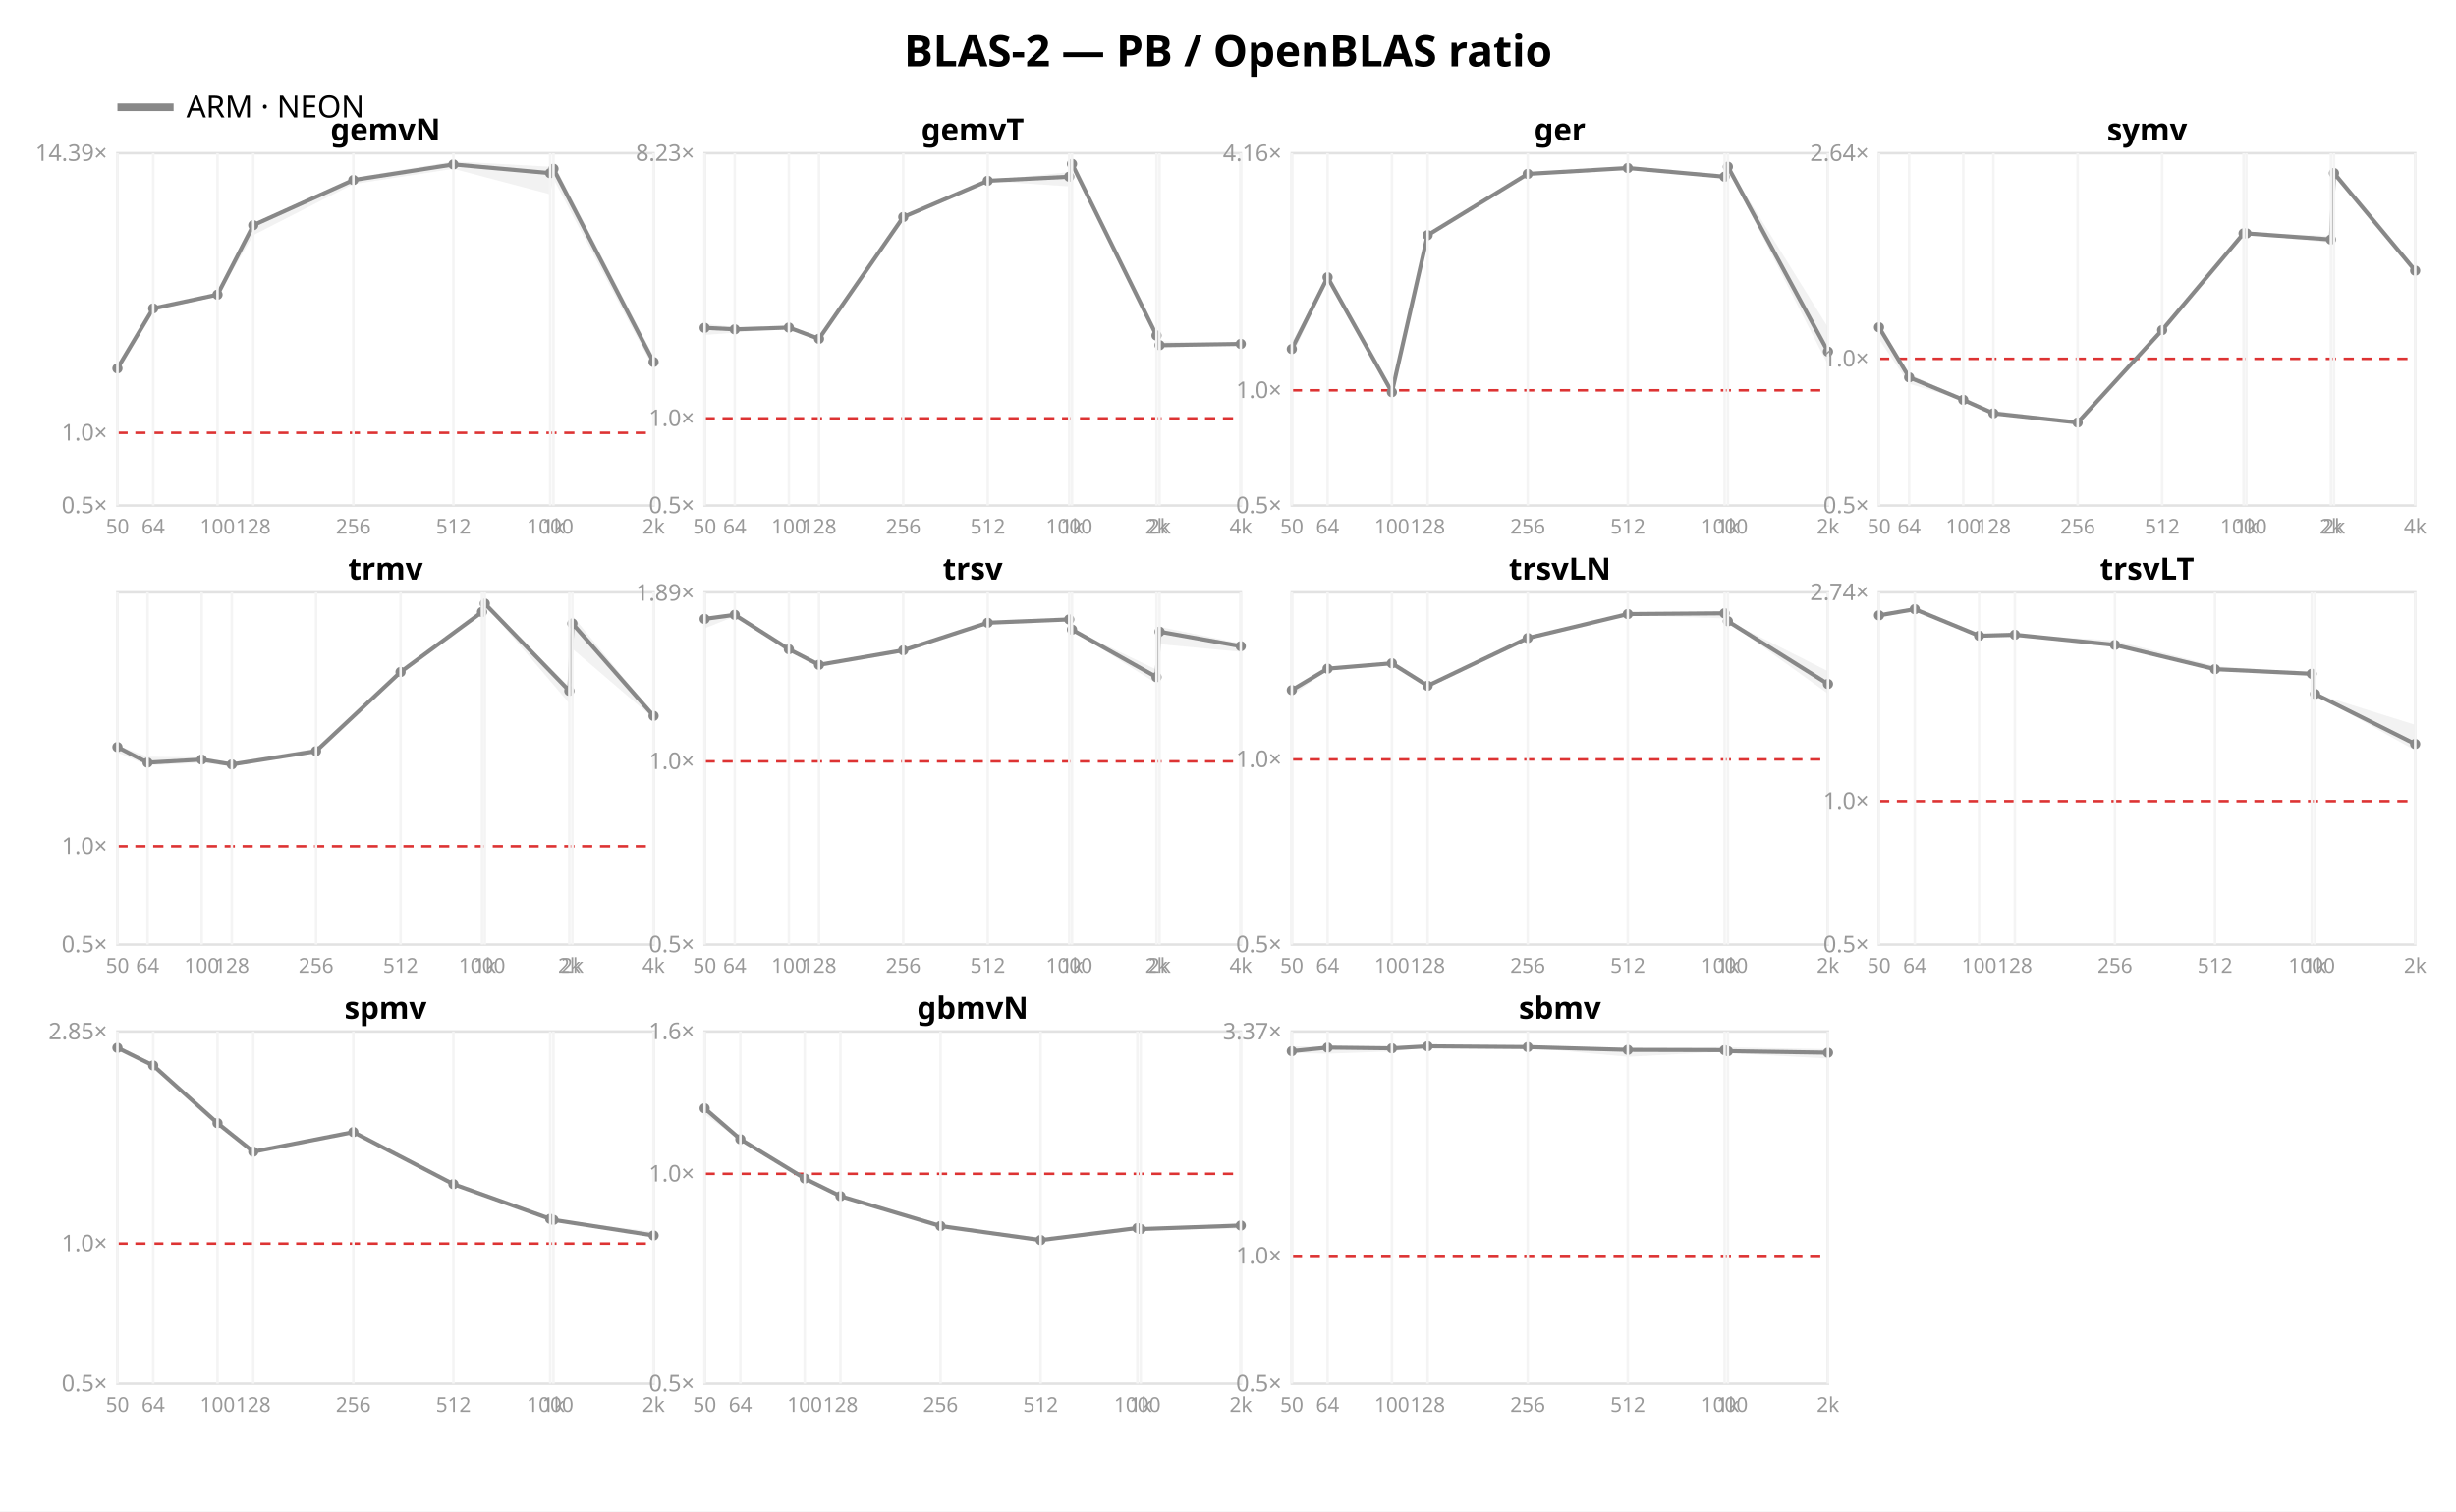
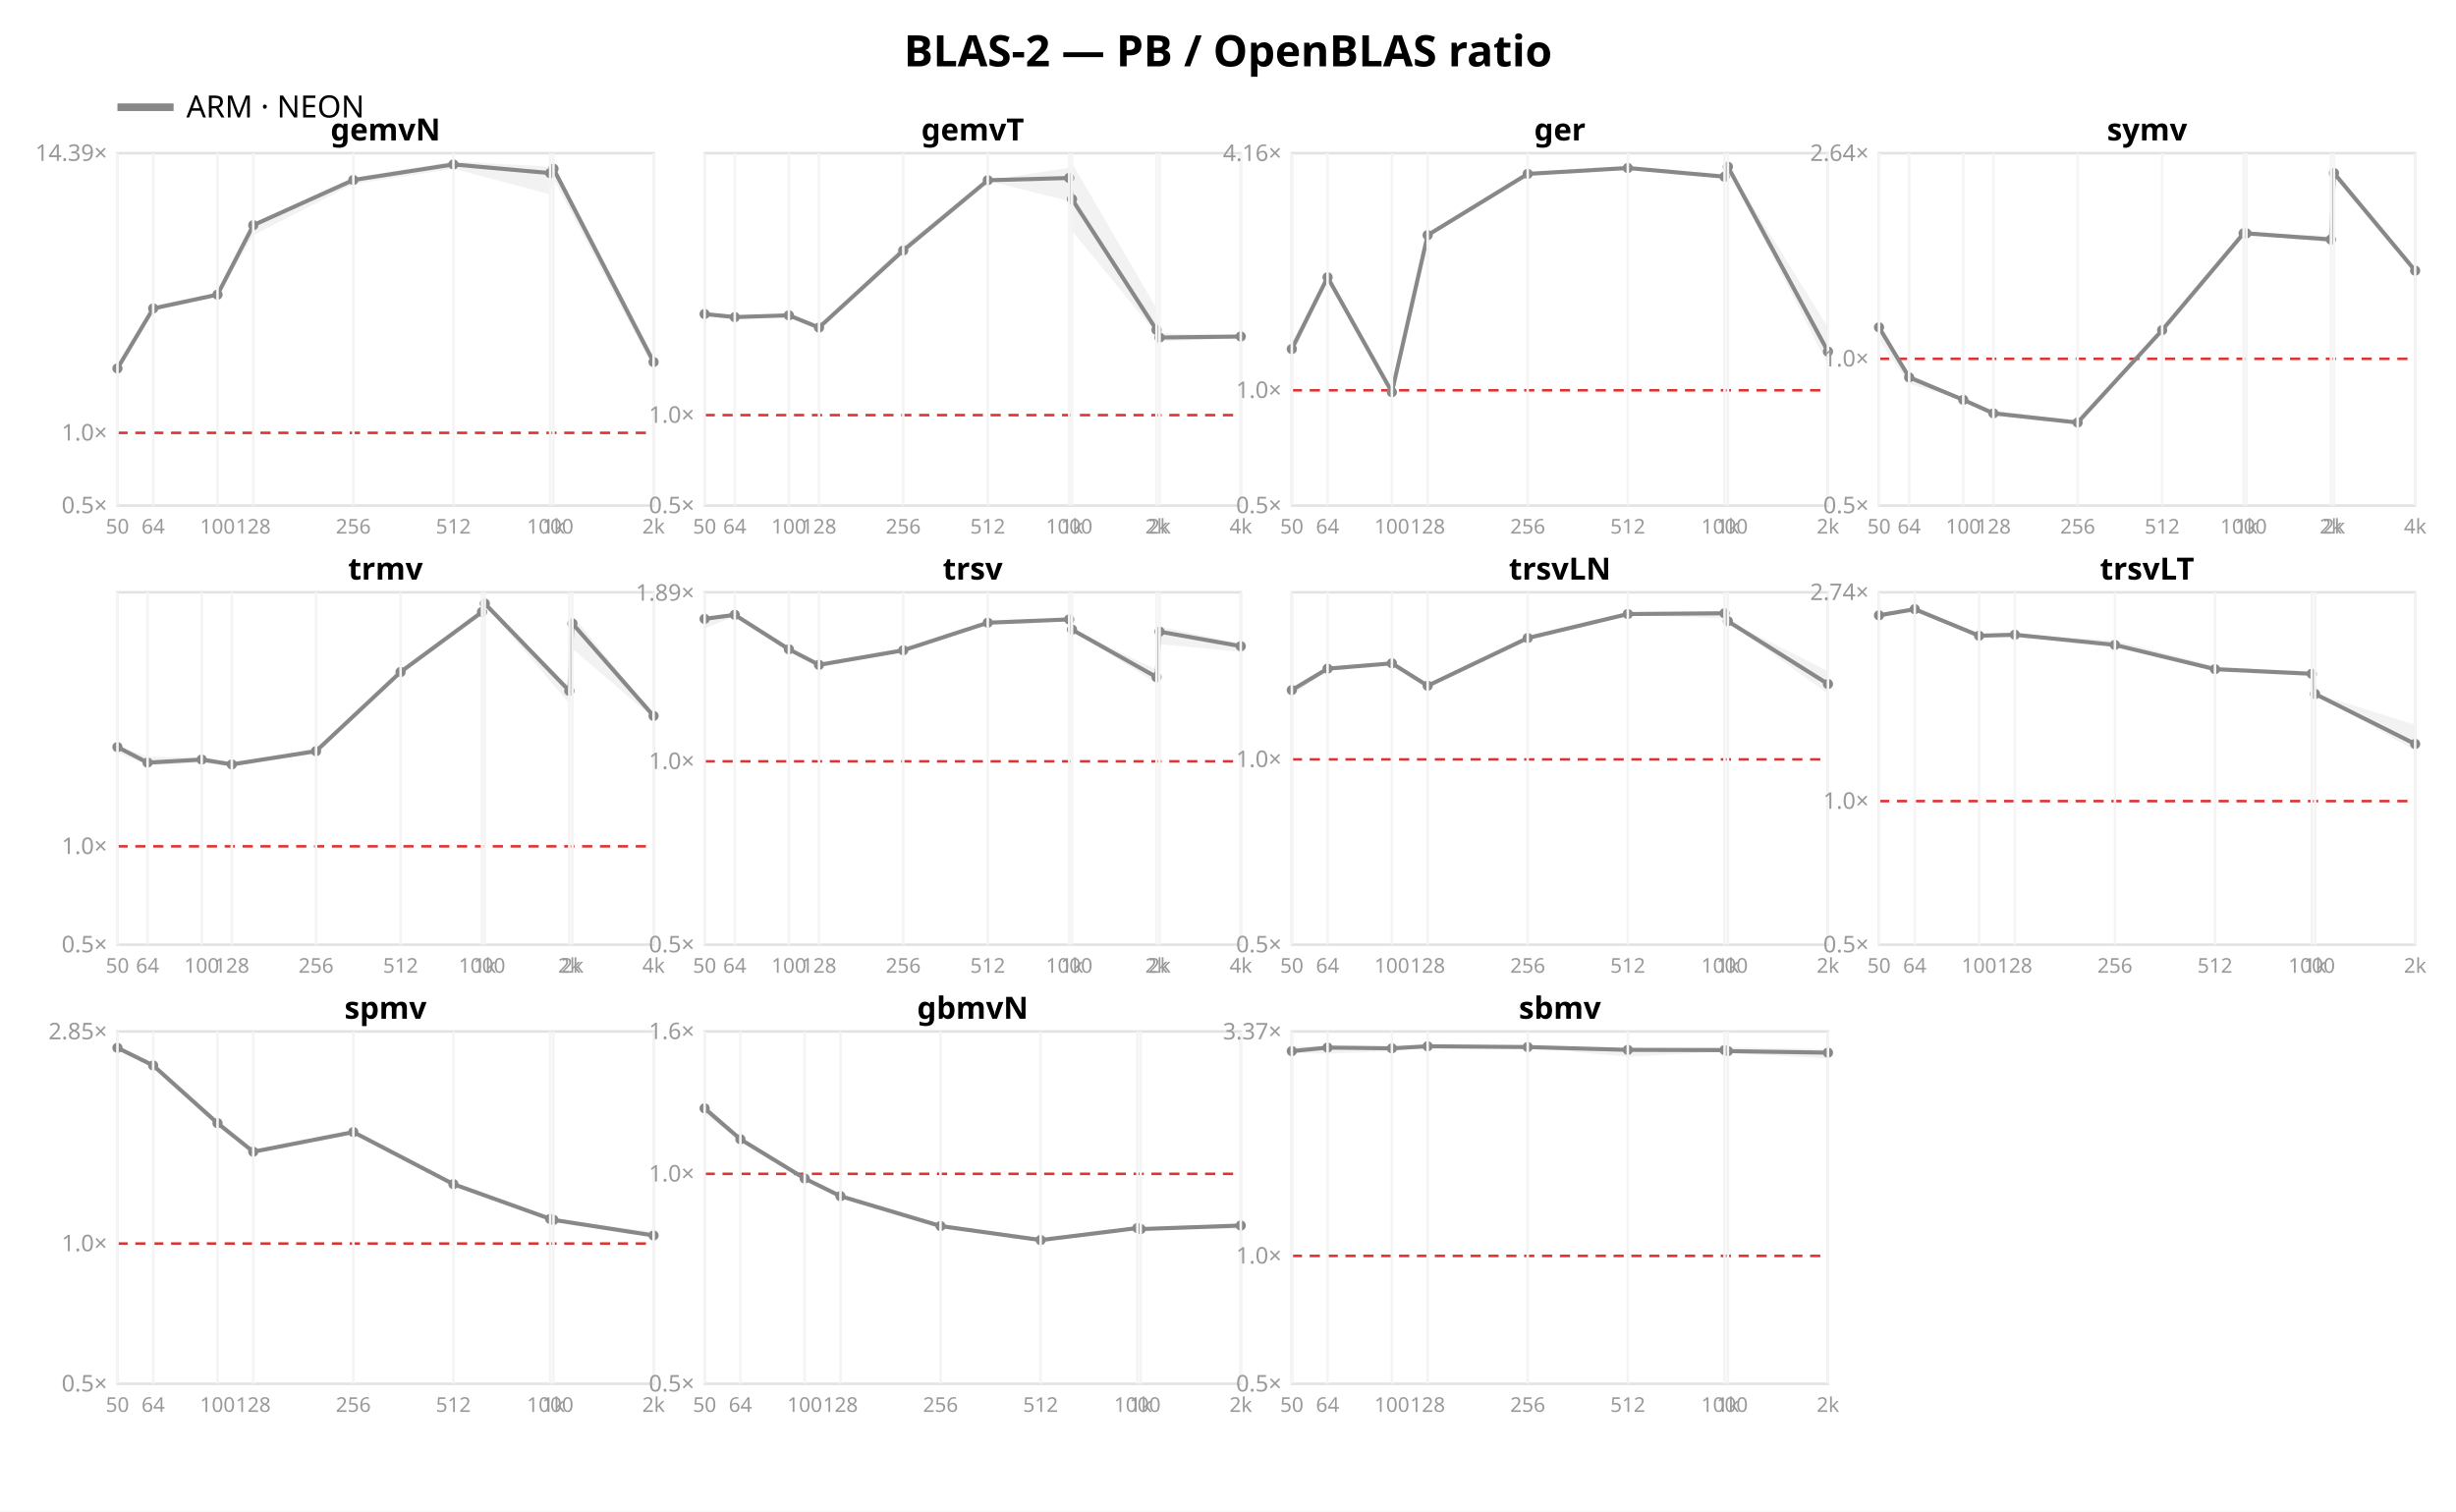
<svg xmlns="http://www.w3.org/2000/svg" width="962" height="592" font-family="sans-serif">
  <rect width="962" height="592" fill="white" />
  <text x="481.0" y="26" text-anchor="middle" font-size="17" font-weight="bold">BLAS-2 — PB / OpenBLAS ratio</text>
  <line x1="46" y1="42" x2="68" y2="42" stroke="#888888" stroke-width="3" />
  <text x="73" y="46" font-size="12">ARM · NEON</text>
  <rect x="46" y="60" width="210" height="138" fill="none" stroke="#e2e2e2" />
  <line x1="46" y1="169.53" x2="256" y2="169.53" stroke="#d33" stroke-dasharray="4 3" />
  <text x="42" y="201.0" text-anchor="end" font-size="9" fill="#999">0.5×</text>
  <text x="42" y="172.53" text-anchor="end" font-size="9" fill="#999">1.0×</text>
  <text x="42" y="63.007" text-anchor="end" font-size="9" fill="#999">14.39×</text>
  <polygon points="46.0,143.5 60.0,120.2 85.2,114.9 99.2,87.5 138.4,69.6 177.6,63.2 215.5,65.3 216.8,64.0 256.0,139.6 256.0,144.3 216.8,70.1 215.5,76.1 177.6,66.1 138.4,72.1 99.2,92.1 85.2,116.0 60.0,121.9 46.0,145.3" fill="#888888" opacity="0.11" />
  <polyline points="46.0,144.3 60.0,120.8 85.2,115.4 99.2,88.2 138.4,70.5 177.6,64.4 215.5,67.8 216.8,66.1 256.0,141.8" fill="none" stroke="#888888" stroke-width="1.6" />
  <circle cx="46.0" cy="144.3" r="2" fill="#888888" />
  <circle cx="60.0" cy="120.8" r="2" fill="#888888" />
  <circle cx="85.2" cy="115.4" r="2" fill="#888888" />
  <circle cx="99.2" cy="88.2" r="2" fill="#888888" />
  <circle cx="138.4" cy="70.5" r="2" fill="#888888" />
  <circle cx="177.6" cy="64.4" r="2" fill="#888888" />
  <circle cx="215.5" cy="67.8" r="2" fill="#888888" />
  <circle cx="216.8" cy="66.1" r="2" fill="#888888" />
  <circle cx="256.0" cy="141.8" r="2" fill="#888888" />
  <text x="151.0" y="55" text-anchor="middle" font-size="12" font-weight="bold">gemvN</text>
  <line x1="46.0" y1="60" x2="46.0" y2="198" stroke="#f4f4f4" />
  <text x="46.0" y="209" text-anchor="middle" font-size="8" fill="#999">50</text>
  <line x1="60.0" y1="60" x2="60.0" y2="198" stroke="#f4f4f4" />
  <text x="60.0" y="209" text-anchor="middle" font-size="8" fill="#999">64</text>
  <line x1="85.2" y1="60" x2="85.2" y2="198" stroke="#f4f4f4" />
  <text x="85.2" y="209" text-anchor="middle" font-size="8" fill="#999">100</text>
  <line x1="99.2" y1="60" x2="99.2" y2="198" stroke="#f4f4f4" />
  <text x="99.2" y="209" text-anchor="middle" font-size="8" fill="#999">128</text>
  <line x1="138.4" y1="60" x2="138.4" y2="198" stroke="#f4f4f4" />
  <text x="138.4" y="209" text-anchor="middle" font-size="8" fill="#999">256</text>
  <line x1="177.6" y1="60" x2="177.6" y2="198" stroke="#f4f4f4" />
  <text x="177.6" y="209" text-anchor="middle" font-size="8" fill="#999">512</text>
  <line x1="215.5" y1="60" x2="215.5" y2="198" stroke="#f4f4f4" />
  <text x="215.5" y="209" text-anchor="middle" font-size="8" fill="#999">1000</text>
  <line x1="216.8" y1="60" x2="216.8" y2="198" stroke="#f4f4f4" />
  <text x="216.8" y="209" text-anchor="middle" font-size="8" fill="#999">1k</text>
  <line x1="256.0" y1="60" x2="256.0" y2="198" stroke="#f4f4f4" />
  <text x="256.0" y="209" text-anchor="middle" font-size="8" fill="#999">2k</text>
  <rect x="276" y="60" width="210" height="138" fill="none" stroke="#e2e2e2" />
-   <line x1="276" y1="163.852" x2="486" y2="163.852" stroke="#d33" stroke-dasharray="4 3" />
+   <line x1="276" y1="162.585" x2="486" y2="162.585" stroke="#d33" stroke-dasharray="4 3" />
  <text x="272" y="201.0" text-anchor="end" font-size="9" fill="#999">0.5×</text>
-   <text x="272" y="166.852" text-anchor="end" font-size="9" fill="#999">1.0×</text>
-   <text x="272" y="63.014" text-anchor="end" font-size="9" fill="#999">8.23×</text>
-   <polygon points="276.0,126.9 287.8,128.0 309.0,127.7 320.8,132.4 353.8,84.8 386.9,70.6 418.8,67.4 419.9,63.8 453.0,130.2 454.2,133.7 486.0,134.3 486.0,134.9 454.2,136.4 453.0,132.1 419.9,65.7 418.8,73.0 386.9,70.9 353.8,85.1 320.8,133.1 309.0,128.4 287.8,130.3 276.0,131.2" fill="#888888" opacity="0.11" />
-   <polyline points="276.0,128.4 287.8,129.0 309.0,128.3 320.8,132.7 353.8,85.0 386.9,70.8 418.8,69.2 419.9,64.2 453.0,131.4 454.2,135.2 486.0,134.7" fill="none" stroke="#888888" stroke-width="1.6" />
-   <circle cx="276.0" cy="128.4" r="2" fill="#888888" />
-   <circle cx="287.8" cy="129.0" r="2" fill="#888888" />
-   <circle cx="309.0" cy="128.3" r="2" fill="#888888" />
-   <circle cx="320.8" cy="132.7" r="2" fill="#888888" />
-   <circle cx="353.8" cy="85.0" r="2" fill="#888888" />
-   <circle cx="386.9" cy="70.8" r="2" fill="#888888" />
-   <circle cx="418.8" cy="69.2" r="2" fill="#888888" />
-   <circle cx="419.9" cy="64.2" r="2" fill="#888888" />
-   <circle cx="453.0" cy="131.4" r="2" fill="#888888" />
-   <circle cx="454.2" cy="135.2" r="2" fill="#888888" />
-   <circle cx="486.0" cy="134.7" r="2" fill="#888888" />
+   <text x="272" y="165.585" text-anchor="end" font-size="9" fill="#999">1.0×</text>
+   <polygon points="276.0,122.8 287.8,124.0 309.0,123.4 320.8,128.1 353.8,96.1 386.9,70.6 418.8,65.7 419.9,63.9 453.0,120.8 454.2,130.5 486.0,131.4 486.0,132.4 454.2,133.8 453.0,130.8 419.9,90.4 418.8,78.8 386.9,70.8 353.8,98.3 320.8,128.8 309.0,123.6 287.8,124.4 276.0,123.3" fill="#888888" opacity="0.11" />
+   <polyline points="276.0,123.0 287.8,124.2 309.0,123.5 320.8,128.3 353.8,98.1 386.9,70.6 418.8,69.7 419.9,78.0 453.0,129.2 454.2,132.2 486.0,131.8" fill="none" stroke="#888888" stroke-width="1.6" />
+   <circle cx="276.0" cy="123.0" r="2" fill="#888888" />
+   <circle cx="287.8" cy="124.2" r="2" fill="#888888" />
+   <circle cx="309.0" cy="123.5" r="2" fill="#888888" />
+   <circle cx="320.8" cy="128.3" r="2" fill="#888888" />
+   <circle cx="353.8" cy="98.1" r="2" fill="#888888" />
+   <circle cx="386.9" cy="70.6" r="2" fill="#888888" />
+   <circle cx="418.8" cy="69.7" r="2" fill="#888888" />
+   <circle cx="419.9" cy="78.0" r="2" fill="#888888" />
+   <circle cx="453.0" cy="129.2" r="2" fill="#888888" />
+   <circle cx="454.2" cy="132.2" r="2" fill="#888888" />
+   <circle cx="486.0" cy="131.8" r="2" fill="#888888" />
  <text x="381.0" y="55" text-anchor="middle" font-size="12" font-weight="bold">gemvT</text>
  <line x1="276.0" y1="60" x2="276.0" y2="198" stroke="#f4f4f4" />
  <text x="276.0" y="209" text-anchor="middle" font-size="8" fill="#999">50</text>
  <line x1="287.8" y1="60" x2="287.8" y2="198" stroke="#f4f4f4" />
  <text x="287.8" y="209" text-anchor="middle" font-size="8" fill="#999">64</text>
  <line x1="309.0" y1="60" x2="309.0" y2="198" stroke="#f4f4f4" />
  <text x="309.0" y="209" text-anchor="middle" font-size="8" fill="#999">100</text>
  <line x1="320.8" y1="60" x2="320.8" y2="198" stroke="#f4f4f4" />
  <text x="320.8" y="209" text-anchor="middle" font-size="8" fill="#999">128</text>
  <line x1="353.8" y1="60" x2="353.8" y2="198" stroke="#f4f4f4" />
  <text x="353.8" y="209" text-anchor="middle" font-size="8" fill="#999">256</text>
  <line x1="386.9" y1="60" x2="386.9" y2="198" stroke="#f4f4f4" />
  <text x="386.9" y="209" text-anchor="middle" font-size="8" fill="#999">512</text>
  <line x1="418.8" y1="60" x2="418.8" y2="198" stroke="#f4f4f4" />
  <text x="418.8" y="209" text-anchor="middle" font-size="8" fill="#999">1000</text>
  <line x1="419.9" y1="60" x2="419.9" y2="198" stroke="#f4f4f4" />
  <text x="419.9" y="209" text-anchor="middle" font-size="8" fill="#999">1k</text>
  <line x1="453.0" y1="60" x2="453.0" y2="198" stroke="#f4f4f4" />
  <text x="453.0" y="209" text-anchor="middle" font-size="8" fill="#999">2k</text>
  <line x1="454.2" y1="60" x2="454.2" y2="198" stroke="#f4f4f4" />
  <text x="454.2" y="209" text-anchor="middle" font-size="8" fill="#999">2k</text>
  <line x1="486.0" y1="60" x2="486.0" y2="198" stroke="#f4f4f4" />
  <text x="486.0" y="209" text-anchor="middle" font-size="8" fill="#999">4k</text>
  <rect x="506" y="60" width="210" height="138" fill="none" stroke="#e2e2e2" />
  <line x1="506" y1="152.87" x2="716" y2="152.87" stroke="#d33" stroke-dasharray="4 3" />
  <text x="502" y="201.0" text-anchor="end" font-size="9" fill="#999">0.5×</text>
  <text x="502" y="155.87" text-anchor="end" font-size="9" fill="#999">1.0×</text>
  <text x="502" y="63.057" text-anchor="end" font-size="9" fill="#999">4.16×</text>
  <polygon points="506.0,134.2 520.0,108.1 545.2,152.5 559.2,91.7 598.4,68.0 637.6,65.7 675.5,69.0 676.8,65.0 716.0,128.2 716.0,142.9 676.8,66.1 675.5,69.8 637.6,66.5 598.4,68.2 559.2,92.5 545.2,154.6 520.0,109.1 506.0,139.8" fill="#888888" opacity="0.11" />
  <polyline points="506.0,136.7 520.0,108.6 545.2,153.6 559.2,92.1 598.4,68.1 637.6,65.8 675.5,69.2 676.8,65.3 716.0,137.7" fill="none" stroke="#888888" stroke-width="1.6" />
  <circle cx="506.0" cy="136.7" r="2" fill="#888888" />
  <circle cx="520.0" cy="108.6" r="2" fill="#888888" />
  <circle cx="545.2" cy="153.6" r="2" fill="#888888" />
  <circle cx="559.2" cy="92.1" r="2" fill="#888888" />
  <circle cx="598.4" cy="68.1" r="2" fill="#888888" />
  <circle cx="637.6" cy="65.8" r="2" fill="#888888" />
  <circle cx="675.5" cy="69.2" r="2" fill="#888888" />
  <circle cx="676.8" cy="65.3" r="2" fill="#888888" />
  <circle cx="716.0" cy="137.7" r="2" fill="#888888" />
  <text x="611.0" y="55" text-anchor="middle" font-size="12" font-weight="bold">ger</text>
  <line x1="506.0" y1="60" x2="506.0" y2="198" stroke="#f4f4f4" />
  <text x="506.0" y="209" text-anchor="middle" font-size="8" fill="#999">50</text>
  <line x1="520.0" y1="60" x2="520.0" y2="198" stroke="#f4f4f4" />
  <text x="520.0" y="209" text-anchor="middle" font-size="8" fill="#999">64</text>
  <line x1="545.2" y1="60" x2="545.2" y2="198" stroke="#f4f4f4" />
  <text x="545.2" y="209" text-anchor="middle" font-size="8" fill="#999">100</text>
  <line x1="559.2" y1="60" x2="559.2" y2="198" stroke="#f4f4f4" />
  <text x="559.2" y="209" text-anchor="middle" font-size="8" fill="#999">128</text>
  <line x1="598.4" y1="60" x2="598.4" y2="198" stroke="#f4f4f4" />
  <text x="598.4" y="209" text-anchor="middle" font-size="8" fill="#999">256</text>
  <line x1="637.6" y1="60" x2="637.6" y2="198" stroke="#f4f4f4" />
  <text x="637.6" y="209" text-anchor="middle" font-size="8" fill="#999">512</text>
  <line x1="675.5" y1="60" x2="675.5" y2="198" stroke="#f4f4f4" />
  <text x="675.5" y="209" text-anchor="middle" font-size="8" fill="#999">1000</text>
  <line x1="676.8" y1="60" x2="676.8" y2="198" stroke="#f4f4f4" />
  <text x="676.8" y="209" text-anchor="middle" font-size="8" fill="#999">1k</text>
  <line x1="716.0" y1="60" x2="716.0" y2="198" stroke="#f4f4f4" />
  <text x="716.0" y="209" text-anchor="middle" font-size="8" fill="#999">2k</text>
  <rect x="736" y="60" width="210" height="138" fill="none" stroke="#e2e2e2" />
  <line x1="736" y1="140.53" x2="946" y2="140.53" stroke="#d33" stroke-dasharray="4 3" />
  <text x="732" y="201.0" text-anchor="end" font-size="9" fill="#999">0.5×</text>
  <text x="732" y="143.53" text-anchor="end" font-size="9" fill="#999">1.0×</text>
  <text x="732" y="63.04" text-anchor="end" font-size="9" fill="#999">2.64×</text>
  <polygon points="736.0,128.0 747.8,146.4 769.0,156.3 780.8,160.7 813.8,165.1 846.9,129.0 878.8,91.0 879.9,91.1 913.0,92.4 914.2,66.4 946.0,104.8 946.0,106.5 914.2,68.8 913.0,95.1 879.9,91.7 878.8,91.9 846.9,129.6 813.8,165.6 780.8,162.3 769.0,156.7 747.8,150.3 736.0,132.9" fill="#888888" opacity="0.11" />
  <polyline points="736.0,128.2 747.8,147.8 769.0,156.6 780.8,161.9 813.8,165.5 846.9,129.3 878.8,91.4 879.9,91.4 913.0,93.8 914.2,67.8 946.0,106.0" fill="none" stroke="#888888" stroke-width="1.6" />
  <circle cx="736.0" cy="128.2" r="2" fill="#888888" />
  <circle cx="747.8" cy="147.8" r="2" fill="#888888" />
  <circle cx="769.0" cy="156.6" r="2" fill="#888888" />
  <circle cx="780.8" cy="161.9" r="2" fill="#888888" />
  <circle cx="813.8" cy="165.5" r="2" fill="#888888" />
  <circle cx="846.9" cy="129.3" r="2" fill="#888888" />
  <circle cx="878.8" cy="91.4" r="2" fill="#888888" />
  <circle cx="879.9" cy="91.4" r="2" fill="#888888" />
  <circle cx="913.0" cy="93.8" r="2" fill="#888888" />
  <circle cx="914.2" cy="67.8" r="2" fill="#888888" />
  <circle cx="946.0" cy="106.0" r="2" fill="#888888" />
  <text x="841.0" y="55" text-anchor="middle" font-size="12" font-weight="bold">symv</text>
  <line x1="736.0" y1="60" x2="736.0" y2="198" stroke="#f4f4f4" />
  <text x="736.0" y="209" text-anchor="middle" font-size="8" fill="#999">50</text>
  <line x1="747.8" y1="60" x2="747.8" y2="198" stroke="#f4f4f4" />
  <text x="747.8" y="209" text-anchor="middle" font-size="8" fill="#999">64</text>
  <line x1="769.0" y1="60" x2="769.0" y2="198" stroke="#f4f4f4" />
  <text x="769.0" y="209" text-anchor="middle" font-size="8" fill="#999">100</text>
  <line x1="780.8" y1="60" x2="780.8" y2="198" stroke="#f4f4f4" />
  <text x="780.8" y="209" text-anchor="middle" font-size="8" fill="#999">128</text>
  <line x1="813.8" y1="60" x2="813.8" y2="198" stroke="#f4f4f4" />
  <text x="813.8" y="209" text-anchor="middle" font-size="8" fill="#999">256</text>
  <line x1="846.9" y1="60" x2="846.9" y2="198" stroke="#f4f4f4" />
  <text x="846.9" y="209" text-anchor="middle" font-size="8" fill="#999">512</text>
  <line x1="878.8" y1="60" x2="878.8" y2="198" stroke="#f4f4f4" />
  <text x="878.8" y="209" text-anchor="middle" font-size="8" fill="#999">1000</text>
  <line x1="879.9" y1="60" x2="879.9" y2="198" stroke="#f4f4f4" />
  <text x="879.9" y="209" text-anchor="middle" font-size="8" fill="#999">1k</text>
  <line x1="913.0" y1="60" x2="913.0" y2="198" stroke="#f4f4f4" />
  <text x="913.0" y="209" text-anchor="middle" font-size="8" fill="#999">2k</text>
  <line x1="914.2" y1="60" x2="914.2" y2="198" stroke="#f4f4f4" />
  <text x="914.2" y="209" text-anchor="middle" font-size="8" fill="#999">2k</text>
  <line x1="946.0" y1="60" x2="946.0" y2="198" stroke="#f4f4f4" />
  <text x="946.0" y="209" text-anchor="middle" font-size="8" fill="#999">4k</text>
  <rect x="46" y="232" width="210" height="138" fill="none" stroke="#e2e2e2" />
  <line x1="46" y1="331.475" x2="256" y2="331.475" stroke="#d33" stroke-dasharray="4 3" />
  <text x="42" y="373.0" text-anchor="end" font-size="9" fill="#999">0.5×</text>
  <text x="42" y="334.475" text-anchor="end" font-size="9" fill="#999">1.0×</text>
  <polygon points="46.0,291.9 57.8,296.4 79.0,296.6 90.8,298.6 123.8,293.1 156.9,263.2 188.8,239.5 189.9,236.3 223.0,269.1 224.2,241.1 256.0,279.8 256.0,281.3 224.2,254.1 223.0,275.5 189.9,236.7 188.8,240.0 156.9,264.1 123.8,294.4 90.8,300.2 79.0,298.8 57.8,299.8 46.0,294.7" fill="#888888" opacity="0.11" />
  <polyline points="46.0,292.6 57.8,298.7 79.0,297.5 90.8,299.4 123.8,294.2 156.9,263.2 188.8,239.7 189.9,236.4 223.0,270.6 224.2,244.2 256.0,280.4" fill="none" stroke="#888888" stroke-width="1.6" />
  <circle cx="46.0" cy="292.6" r="2" fill="#888888" />
  <circle cx="57.8" cy="298.7" r="2" fill="#888888" />
  <circle cx="79.0" cy="297.5" r="2" fill="#888888" />
  <circle cx="90.8" cy="299.4" r="2" fill="#888888" />
  <circle cx="123.8" cy="294.2" r="2" fill="#888888" />
  <circle cx="156.9" cy="263.2" r="2" fill="#888888" />
  <circle cx="188.8" cy="239.7" r="2" fill="#888888" />
  <circle cx="189.9" cy="236.4" r="2" fill="#888888" />
  <circle cx="223.0" cy="270.6" r="2" fill="#888888" />
  <circle cx="224.2" cy="244.2" r="2" fill="#888888" />
  <circle cx="256.0" cy="280.4" r="2" fill="#888888" />
  <text x="151.0" y="227" text-anchor="middle" font-size="12" font-weight="bold">trmv</text>
  <line x1="46.0" y1="232" x2="46.0" y2="370" stroke="#f4f4f4" />
  <text x="46.0" y="381" text-anchor="middle" font-size="8" fill="#999">50</text>
  <line x1="57.8" y1="232" x2="57.8" y2="370" stroke="#f4f4f4" />
  <text x="57.8" y="381" text-anchor="middle" font-size="8" fill="#999">64</text>
  <line x1="79.0" y1="232" x2="79.0" y2="370" stroke="#f4f4f4" />
  <text x="79.0" y="381" text-anchor="middle" font-size="8" fill="#999">100</text>
  <line x1="90.8" y1="232" x2="90.8" y2="370" stroke="#f4f4f4" />
  <text x="90.8" y="381" text-anchor="middle" font-size="8" fill="#999">128</text>
  <line x1="123.8" y1="232" x2="123.8" y2="370" stroke="#f4f4f4" />
  <text x="123.8" y="381" text-anchor="middle" font-size="8" fill="#999">256</text>
  <line x1="156.9" y1="232" x2="156.9" y2="370" stroke="#f4f4f4" />
  <text x="156.9" y="381" text-anchor="middle" font-size="8" fill="#999">512</text>
  <line x1="188.8" y1="232" x2="188.8" y2="370" stroke="#f4f4f4" />
  <text x="188.8" y="381" text-anchor="middle" font-size="8" fill="#999">1000</text>
  <line x1="189.9" y1="232" x2="189.9" y2="370" stroke="#f4f4f4" />
  <text x="189.9" y="381" text-anchor="middle" font-size="8" fill="#999">1k</text>
  <line x1="223.0" y1="232" x2="223.0" y2="370" stroke="#f4f4f4" />
  <text x="223.0" y="381" text-anchor="middle" font-size="8" fill="#999">2k</text>
  <line x1="224.2" y1="232" x2="224.2" y2="370" stroke="#f4f4f4" />
  <text x="224.2" y="381" text-anchor="middle" font-size="8" fill="#999">2k</text>
  <line x1="256.0" y1="232" x2="256.0" y2="370" stroke="#f4f4f4" />
  <text x="256.0" y="381" text-anchor="middle" font-size="8" fill="#999">4k</text>
  <rect x="276" y="232" width="210" height="138" fill="none" stroke="#e2e2e2" />
  <line x1="276" y1="298.201" x2="486" y2="298.201" stroke="#d33" stroke-dasharray="4 3" />
  <text x="272" y="373.0" text-anchor="end" font-size="9" fill="#999">0.5×</text>
  <text x="272" y="301.201" text-anchor="end" font-size="9" fill="#999">1.0×</text>
  <text x="272" y="235.261" text-anchor="end" font-size="9" fill="#999">1.89×</text>
  <polygon points="276.0,241.9 287.8,240.0 309.0,254.0 320.8,259.8 353.8,254.2 386.9,243.6 418.8,242.4 419.9,246.3 453.0,262.3 454.2,245.5 486.0,252.0 486.0,255.3 454.2,252.3 453.0,267.7 419.9,246.8 418.8,242.9 386.9,244.1 353.8,255.3 320.8,261.1 309.0,254.6 287.8,241.4 276.0,246.1" fill="#888888" opacity="0.11" />
  <polyline points="276.0,242.4 287.8,240.8 309.0,254.3 320.8,260.4 353.8,254.7 386.9,243.9 418.8,242.6 419.9,246.6 453.0,265.2 454.2,247.4 486.0,253.1" fill="none" stroke="#888888" stroke-width="1.6" />
  <circle cx="276.0" cy="242.4" r="2" fill="#888888" />
  <circle cx="287.8" cy="240.8" r="2" fill="#888888" />
  <circle cx="309.0" cy="254.3" r="2" fill="#888888" />
  <circle cx="320.8" cy="260.4" r="2" fill="#888888" />
  <circle cx="353.8" cy="254.7" r="2" fill="#888888" />
  <circle cx="386.9" cy="243.9" r="2" fill="#888888" />
  <circle cx="418.8" cy="242.6" r="2" fill="#888888" />
  <circle cx="419.9" cy="246.6" r="2" fill="#888888" />
  <circle cx="453.0" cy="265.2" r="2" fill="#888888" />
  <circle cx="454.2" cy="247.4" r="2" fill="#888888" />
  <circle cx="486.0" cy="253.1" r="2" fill="#888888" />
  <text x="381.0" y="227" text-anchor="middle" font-size="12" font-weight="bold">trsv</text>
  <line x1="276.0" y1="232" x2="276.0" y2="370" stroke="#f4f4f4" />
  <text x="276.0" y="381" text-anchor="middle" font-size="8" fill="#999">50</text>
  <line x1="287.8" y1="232" x2="287.8" y2="370" stroke="#f4f4f4" />
  <text x="287.8" y="381" text-anchor="middle" font-size="8" fill="#999">64</text>
  <line x1="309.0" y1="232" x2="309.0" y2="370" stroke="#f4f4f4" />
  <text x="309.0" y="381" text-anchor="middle" font-size="8" fill="#999">100</text>
  <line x1="320.8" y1="232" x2="320.8" y2="370" stroke="#f4f4f4" />
  <text x="320.8" y="381" text-anchor="middle" font-size="8" fill="#999">128</text>
  <line x1="353.8" y1="232" x2="353.8" y2="370" stroke="#f4f4f4" />
  <text x="353.8" y="381" text-anchor="middle" font-size="8" fill="#999">256</text>
  <line x1="386.9" y1="232" x2="386.9" y2="370" stroke="#f4f4f4" />
  <text x="386.9" y="381" text-anchor="middle" font-size="8" fill="#999">512</text>
  <line x1="418.8" y1="232" x2="418.8" y2="370" stroke="#f4f4f4" />
  <text x="418.8" y="381" text-anchor="middle" font-size="8" fill="#999">1000</text>
  <line x1="419.9" y1="232" x2="419.9" y2="370" stroke="#f4f4f4" />
  <text x="419.9" y="381" text-anchor="middle" font-size="8" fill="#999">1k</text>
  <line x1="453.0" y1="232" x2="453.0" y2="370" stroke="#f4f4f4" />
  <text x="453.0" y="381" text-anchor="middle" font-size="8" fill="#999">2k</text>
  <line x1="454.2" y1="232" x2="454.2" y2="370" stroke="#f4f4f4" />
  <text x="454.2" y="381" text-anchor="middle" font-size="8" fill="#999">2k</text>
  <line x1="486.0" y1="232" x2="486.0" y2="370" stroke="#f4f4f4" />
  <text x="486.0" y="381" text-anchor="middle" font-size="8" fill="#999">4k</text>
  <rect x="506" y="232" width="210" height="138" fill="none" stroke="#e2e2e2" />
  <line x1="506" y1="297.433" x2="716" y2="297.433" stroke="#d33" stroke-dasharray="4 3" />
  <text x="502" y="373.0" text-anchor="end" font-size="9" fill="#999">0.5×</text>
  <text x="502" y="300.433" text-anchor="end" font-size="9" fill="#999">1.0×</text>
  <polygon points="506.0,269.8 520.0,261.6 545.2,259.4 559.2,268.3 598.4,249.6 637.6,240.3 675.5,240.1 676.8,243.1 716.0,262.9 716.0,271.7 676.8,243.5 675.5,242.2 637.6,240.9 598.4,250.2 559.2,269.5 545.2,260.0 520.0,262.4 506.0,272.5" fill="#888888" opacity="0.11" />
  <polyline points="506.0,270.3 520.0,261.9 545.2,259.8 559.2,268.6 598.4,249.9 637.6,240.5 675.5,240.2 676.8,243.3 716.0,267.9" fill="none" stroke="#888888" stroke-width="1.6" />
  <circle cx="506.0" cy="270.3" r="2" fill="#888888" />
  <circle cx="520.0" cy="261.9" r="2" fill="#888888" />
  <circle cx="545.2" cy="259.8" r="2" fill="#888888" />
  <circle cx="559.2" cy="268.6" r="2" fill="#888888" />
  <circle cx="598.4" cy="249.9" r="2" fill="#888888" />
  <circle cx="637.6" cy="240.5" r="2" fill="#888888" />
  <circle cx="675.5" cy="240.2" r="2" fill="#888888" />
  <circle cx="676.8" cy="243.3" r="2" fill="#888888" />
  <circle cx="716.0" cy="267.9" r="2" fill="#888888" />
  <text x="611.0" y="227" text-anchor="middle" font-size="12" font-weight="bold">trsvLN</text>
  <line x1="506.0" y1="232" x2="506.0" y2="370" stroke="#f4f4f4" />
  <text x="506.0" y="381" text-anchor="middle" font-size="8" fill="#999">50</text>
  <line x1="520.0" y1="232" x2="520.0" y2="370" stroke="#f4f4f4" />
  <text x="520.0" y="381" text-anchor="middle" font-size="8" fill="#999">64</text>
  <line x1="545.2" y1="232" x2="545.2" y2="370" stroke="#f4f4f4" />
  <text x="545.2" y="381" text-anchor="middle" font-size="8" fill="#999">100</text>
  <line x1="559.2" y1="232" x2="559.2" y2="370" stroke="#f4f4f4" />
  <text x="559.2" y="381" text-anchor="middle" font-size="8" fill="#999">128</text>
  <line x1="598.4" y1="232" x2="598.4" y2="370" stroke="#f4f4f4" />
  <text x="598.4" y="381" text-anchor="middle" font-size="8" fill="#999">256</text>
  <line x1="637.6" y1="232" x2="637.6" y2="370" stroke="#f4f4f4" />
  <text x="637.6" y="381" text-anchor="middle" font-size="8" fill="#999">512</text>
  <line x1="675.5" y1="232" x2="675.5" y2="370" stroke="#f4f4f4" />
  <text x="675.5" y="381" text-anchor="middle" font-size="8" fill="#999">1000</text>
  <line x1="676.8" y1="232" x2="676.8" y2="370" stroke="#f4f4f4" />
  <text x="676.8" y="381" text-anchor="middle" font-size="8" fill="#999">1k</text>
  <line x1="716.0" y1="232" x2="716.0" y2="370" stroke="#f4f4f4" />
  <text x="716.0" y="381" text-anchor="middle" font-size="8" fill="#999">2k</text>
  <rect x="736" y="232" width="210" height="138" fill="none" stroke="#e2e2e2" />
  <line x1="736" y1="313.778" x2="946" y2="313.778" stroke="#d33" stroke-dasharray="4 3" />
  <text x="732" y="373.0" text-anchor="end" font-size="9" fill="#999">0.5×</text>
  <text x="732" y="316.778" text-anchor="end" font-size="9" fill="#999">1.0×</text>
  <text x="732" y="235.022" text-anchor="end" font-size="9" fill="#999">2.74×</text>
  <polygon points="736.0,240.6 750.0,238.2 775.2,248.5 789.2,248.4 828.4,250.9 867.6,260.9 905.5,263.7 906.8,271.6 946.0,283.9 946.0,293.9 906.8,272.0 905.5,264.0 867.6,262.2 828.4,252.8 789.2,249.6 775.2,249.6 750.0,239.2 736.0,241.3" fill="#888888" opacity="0.11" />
  <polyline points="736.0,241.0 750.0,238.6 775.2,249.0 789.2,248.6 828.4,252.6 867.6,262.1 905.5,263.9 906.8,271.8 946.0,291.4" fill="none" stroke="#888888" stroke-width="1.6" />
  <circle cx="736.0" cy="241.0" r="2" fill="#888888" />
  <circle cx="750.0" cy="238.6" r="2" fill="#888888" />
  <circle cx="775.2" cy="249.0" r="2" fill="#888888" />
  <circle cx="789.2" cy="248.6" r="2" fill="#888888" />
  <circle cx="828.4" cy="252.6" r="2" fill="#888888" />
  <circle cx="867.6" cy="262.1" r="2" fill="#888888" />
  <circle cx="905.5" cy="263.9" r="2" fill="#888888" />
  <circle cx="906.8" cy="271.8" r="2" fill="#888888" />
  <circle cx="946.0" cy="291.4" r="2" fill="#888888" />
  <text x="841.0" y="227" text-anchor="middle" font-size="12" font-weight="bold">trsvLT</text>
  <line x1="736.0" y1="232" x2="736.0" y2="370" stroke="#f4f4f4" />
  <text x="736.0" y="381" text-anchor="middle" font-size="8" fill="#999">50</text>
  <line x1="750.0" y1="232" x2="750.0" y2="370" stroke="#f4f4f4" />
  <text x="750.0" y="381" text-anchor="middle" font-size="8" fill="#999">64</text>
  <line x1="775.2" y1="232" x2="775.2" y2="370" stroke="#f4f4f4" />
  <text x="775.2" y="381" text-anchor="middle" font-size="8" fill="#999">100</text>
  <line x1="789.2" y1="232" x2="789.2" y2="370" stroke="#f4f4f4" />
  <text x="789.2" y="381" text-anchor="middle" font-size="8" fill="#999">128</text>
  <line x1="828.4" y1="232" x2="828.4" y2="370" stroke="#f4f4f4" />
  <text x="828.4" y="381" text-anchor="middle" font-size="8" fill="#999">256</text>
  <line x1="867.6" y1="232" x2="867.6" y2="370" stroke="#f4f4f4" />
  <text x="867.6" y="381" text-anchor="middle" font-size="8" fill="#999">512</text>
  <line x1="905.5" y1="232" x2="905.5" y2="370" stroke="#f4f4f4" />
  <text x="905.5" y="381" text-anchor="middle" font-size="8" fill="#999">1000</text>
  <line x1="906.8" y1="232" x2="906.8" y2="370" stroke="#f4f4f4" />
  <text x="906.8" y="381" text-anchor="middle" font-size="8" fill="#999">1k</text>
  <line x1="946.0" y1="232" x2="946.0" y2="370" stroke="#f4f4f4" />
  <text x="946.0" y="381" text-anchor="middle" font-size="8" fill="#999">2k</text>
  <rect x="46" y="404" width="210" height="138" fill="none" stroke="#e2e2e2" />
  <line x1="46" y1="487.066" x2="256" y2="487.066" stroke="#d33" stroke-dasharray="4 3" />
  <text x="42" y="545.0" text-anchor="end" font-size="9" fill="#999">0.5×</text>
  <text x="42" y="490.066" text-anchor="end" font-size="9" fill="#999">1.0×</text>
  <text x="42" y="407.062" text-anchor="end" font-size="9" fill="#999">2.85×</text>
  <polygon points="46.0,410.1 60.0,416.8 85.2,439.7 99.2,450.9 138.4,443.3 177.6,463.4 215.5,477.2 216.8,477.7 256.0,482.4 256.0,484.4 216.8,477.9 215.5,477.5 177.6,463.9 138.4,443.7 99.2,451.3 85.2,441.2 60.0,418.3 46.0,411.2" fill="#888888" opacity="0.11" />
  <polyline points="46.0,410.4 60.0,417.3 85.2,439.9 99.2,451.1 138.4,443.4 177.6,463.8 215.5,477.4 216.8,477.8 256.0,483.9" fill="none" stroke="#888888" stroke-width="1.6" />
  <circle cx="46.0" cy="410.4" r="2" fill="#888888" />
  <circle cx="60.0" cy="417.3" r="2" fill="#888888" />
  <circle cx="85.2" cy="439.9" r="2" fill="#888888" />
  <circle cx="99.2" cy="451.1" r="2" fill="#888888" />
  <circle cx="138.4" cy="443.4" r="2" fill="#888888" />
  <circle cx="177.6" cy="463.8" r="2" fill="#888888" />
  <circle cx="215.5" cy="477.4" r="2" fill="#888888" />
  <circle cx="216.8" cy="477.8" r="2" fill="#888888" />
  <circle cx="256.0" cy="483.9" r="2" fill="#888888" />
  <text x="151.0" y="399" text-anchor="middle" font-size="12" font-weight="bold">spmv</text>
  <line x1="46.0" y1="404" x2="46.0" y2="542" stroke="#f4f4f4" />
  <text x="46.0" y="553" text-anchor="middle" font-size="8" fill="#999">50</text>
  <line x1="60.0" y1="404" x2="60.0" y2="542" stroke="#f4f4f4" />
  <text x="60.0" y="553" text-anchor="middle" font-size="8" fill="#999">64</text>
  <line x1="85.2" y1="404" x2="85.2" y2="542" stroke="#f4f4f4" />
  <text x="85.2" y="553" text-anchor="middle" font-size="8" fill="#999">100</text>
  <line x1="99.2" y1="404" x2="99.2" y2="542" stroke="#f4f4f4" />
  <text x="99.2" y="553" text-anchor="middle" font-size="8" fill="#999">128</text>
  <line x1="138.4" y1="404" x2="138.4" y2="542" stroke="#f4f4f4" />
  <text x="138.4" y="553" text-anchor="middle" font-size="8" fill="#999">256</text>
  <line x1="177.6" y1="404" x2="177.6" y2="542" stroke="#f4f4f4" />
  <text x="177.6" y="553" text-anchor="middle" font-size="8" fill="#999">512</text>
  <line x1="215.5" y1="404" x2="215.5" y2="542" stroke="#f4f4f4" />
  <text x="215.5" y="553" text-anchor="middle" font-size="8" fill="#999">1000</text>
  <line x1="216.8" y1="404" x2="216.8" y2="542" stroke="#f4f4f4" />
  <text x="216.8" y="553" text-anchor="middle" font-size="8" fill="#999">1k</text>
  <line x1="256.0" y1="404" x2="256.0" y2="542" stroke="#f4f4f4" />
  <text x="256.0" y="553" text-anchor="middle" font-size="8" fill="#999">2k</text>
  <rect x="276" y="404" width="210" height="138" fill="none" stroke="#e2e2e2" />
  <line x1="276" y1="459.763" x2="486" y2="459.763" stroke="#d33" stroke-dasharray="4 3" />
  <text x="272" y="545.0" text-anchor="end" font-size="9" fill="#999">0.5×</text>
  <text x="272" y="462.763" text-anchor="end" font-size="9" fill="#999">1.0×</text>
  <text x="272" y="407.0" text-anchor="end" font-size="9" fill="#999">1.6×</text>
  <polygon points="276.0,433.4 290.0,445.8 315.2,461.1 329.2,468.2 368.4,479.9 407.6,484.8 445.5,480.5 446.8,481.1 486.0,479.2 486.0,481.2 446.8,481.8 445.5,481.6 407.6,486.3 368.4,481.2 329.2,469.0 315.2,462.0 290.0,446.8 276.0,436.4" fill="#888888" opacity="0.11" />
  <polyline points="276.0,434.1 290.0,446.2 315.2,461.6 329.2,468.5 368.4,480.2 407.6,485.7 445.5,481.0 446.8,481.4 486.0,480.0" fill="none" stroke="#888888" stroke-width="1.6" />
  <circle cx="276.0" cy="434.1" r="2" fill="#888888" />
  <circle cx="290.0" cy="446.2" r="2" fill="#888888" />
  <circle cx="315.2" cy="461.6" r="2" fill="#888888" />
  <circle cx="329.2" cy="468.5" r="2" fill="#888888" />
  <circle cx="368.4" cy="480.2" r="2" fill="#888888" />
  <circle cx="407.6" cy="485.7" r="2" fill="#888888" />
  <circle cx="445.5" cy="481.0" r="2" fill="#888888" />
  <circle cx="446.8" cy="481.4" r="2" fill="#888888" />
  <circle cx="486.0" cy="480.0" r="2" fill="#888888" />
  <text x="381.0" y="399" text-anchor="middle" font-size="12" font-weight="bold">gbmvN</text>
  <line x1="276.0" y1="404" x2="276.0" y2="542" stroke="#f4f4f4" />
  <text x="276.0" y="553" text-anchor="middle" font-size="8" fill="#999">50</text>
  <line x1="290.0" y1="404" x2="290.0" y2="542" stroke="#f4f4f4" />
  <text x="290.0" y="553" text-anchor="middle" font-size="8" fill="#999">64</text>
  <line x1="315.2" y1="404" x2="315.2" y2="542" stroke="#f4f4f4" />
  <text x="315.2" y="553" text-anchor="middle" font-size="8" fill="#999">100</text>
  <line x1="329.2" y1="404" x2="329.2" y2="542" stroke="#f4f4f4" />
  <text x="329.2" y="553" text-anchor="middle" font-size="8" fill="#999">128</text>
  <line x1="368.4" y1="404" x2="368.4" y2="542" stroke="#f4f4f4" />
  <text x="368.4" y="553" text-anchor="middle" font-size="8" fill="#999">256</text>
  <line x1="407.6" y1="404" x2="407.6" y2="542" stroke="#f4f4f4" />
  <text x="407.6" y="553" text-anchor="middle" font-size="8" fill="#999">512</text>
  <line x1="445.5" y1="404" x2="445.5" y2="542" stroke="#f4f4f4" />
  <text x="445.5" y="553" text-anchor="middle" font-size="8" fill="#999">1000</text>
  <line x1="446.8" y1="404" x2="446.8" y2="542" stroke="#f4f4f4" />
  <text x="446.8" y="553" text-anchor="middle" font-size="8" fill="#999">1k</text>
  <line x1="486.0" y1="404" x2="486.0" y2="542" stroke="#f4f4f4" />
  <text x="486.0" y="553" text-anchor="middle" font-size="8" fill="#999">2k</text>
  <rect x="506" y="404" width="210" height="138" fill="none" stroke="#e2e2e2" />
  <line x1="506" y1="491.906" x2="716" y2="491.906" stroke="#d33" stroke-dasharray="4 3" />
  <text x="502" y="545.0" text-anchor="end" font-size="9" fill="#999">0.5×</text>
  <text x="502" y="494.906" text-anchor="end" font-size="9" fill="#999">1.0×</text>
  <text x="502" y="407.105" text-anchor="end" font-size="9" fill="#999">3.37×</text>
  <polygon points="506.0,409.8 520.0,410.0 545.2,410.4 559.2,409.6 598.4,409.8 637.6,410.5 675.5,410.1 676.8,410.2 716.0,410.9 716.0,414.6 676.8,412.4 675.5,411.9 637.6,413.9 598.4,410.3 559.2,410.1 545.2,411.8 520.0,412.7 506.0,412.4" fill="#888888" opacity="0.11" />
  <polyline points="506.0,411.7 520.0,410.3 545.2,410.6 559.2,409.8 598.4,410.1 637.6,411.2 675.5,411.3 676.8,411.7 716.0,412.3" fill="none" stroke="#888888" stroke-width="1.6" />
  <circle cx="506.0" cy="411.7" r="2" fill="#888888" />
  <circle cx="520.0" cy="410.3" r="2" fill="#888888" />
  <circle cx="545.2" cy="410.6" r="2" fill="#888888" />
  <circle cx="559.2" cy="409.8" r="2" fill="#888888" />
  <circle cx="598.4" cy="410.1" r="2" fill="#888888" />
  <circle cx="637.6" cy="411.2" r="2" fill="#888888" />
  <circle cx="675.5" cy="411.3" r="2" fill="#888888" />
  <circle cx="676.8" cy="411.7" r="2" fill="#888888" />
  <circle cx="716.0" cy="412.3" r="2" fill="#888888" />
  <text x="611.0" y="399" text-anchor="middle" font-size="12" font-weight="bold">sbmv</text>
  <line x1="506.0" y1="404" x2="506.0" y2="542" stroke="#f4f4f4" />
  <text x="506.0" y="553" text-anchor="middle" font-size="8" fill="#999">50</text>
  <line x1="520.0" y1="404" x2="520.0" y2="542" stroke="#f4f4f4" />
  <text x="520.0" y="553" text-anchor="middle" font-size="8" fill="#999">64</text>
  <line x1="545.2" y1="404" x2="545.2" y2="542" stroke="#f4f4f4" />
  <text x="545.2" y="553" text-anchor="middle" font-size="8" fill="#999">100</text>
  <line x1="559.2" y1="404" x2="559.2" y2="542" stroke="#f4f4f4" />
  <text x="559.2" y="553" text-anchor="middle" font-size="8" fill="#999">128</text>
  <line x1="598.4" y1="404" x2="598.4" y2="542" stroke="#f4f4f4" />
  <text x="598.4" y="553" text-anchor="middle" font-size="8" fill="#999">256</text>
  <line x1="637.6" y1="404" x2="637.6" y2="542" stroke="#f4f4f4" />
  <text x="637.6" y="553" text-anchor="middle" font-size="8" fill="#999">512</text>
  <line x1="675.5" y1="404" x2="675.5" y2="542" stroke="#f4f4f4" />
  <text x="675.5" y="553" text-anchor="middle" font-size="8" fill="#999">1000</text>
  <line x1="676.8" y1="404" x2="676.8" y2="542" stroke="#f4f4f4" />
  <text x="676.8" y="553" text-anchor="middle" font-size="8" fill="#999">1k</text>
  <line x1="716.0" y1="404" x2="716.0" y2="542" stroke="#f4f4f4" />
  <text x="716.0" y="553" text-anchor="middle" font-size="8" fill="#999">2k</text>
</svg>
